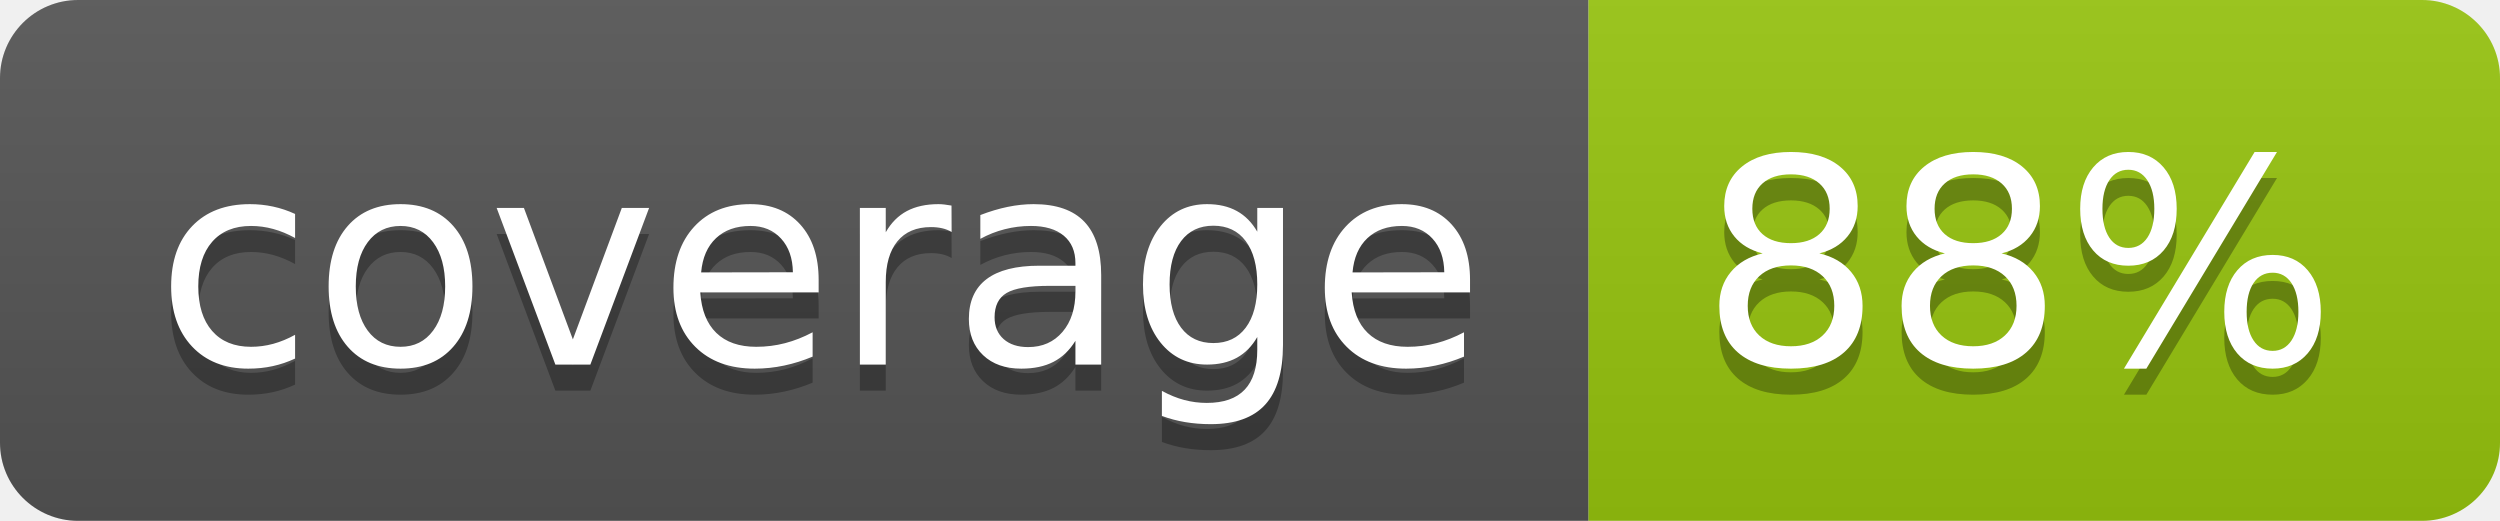
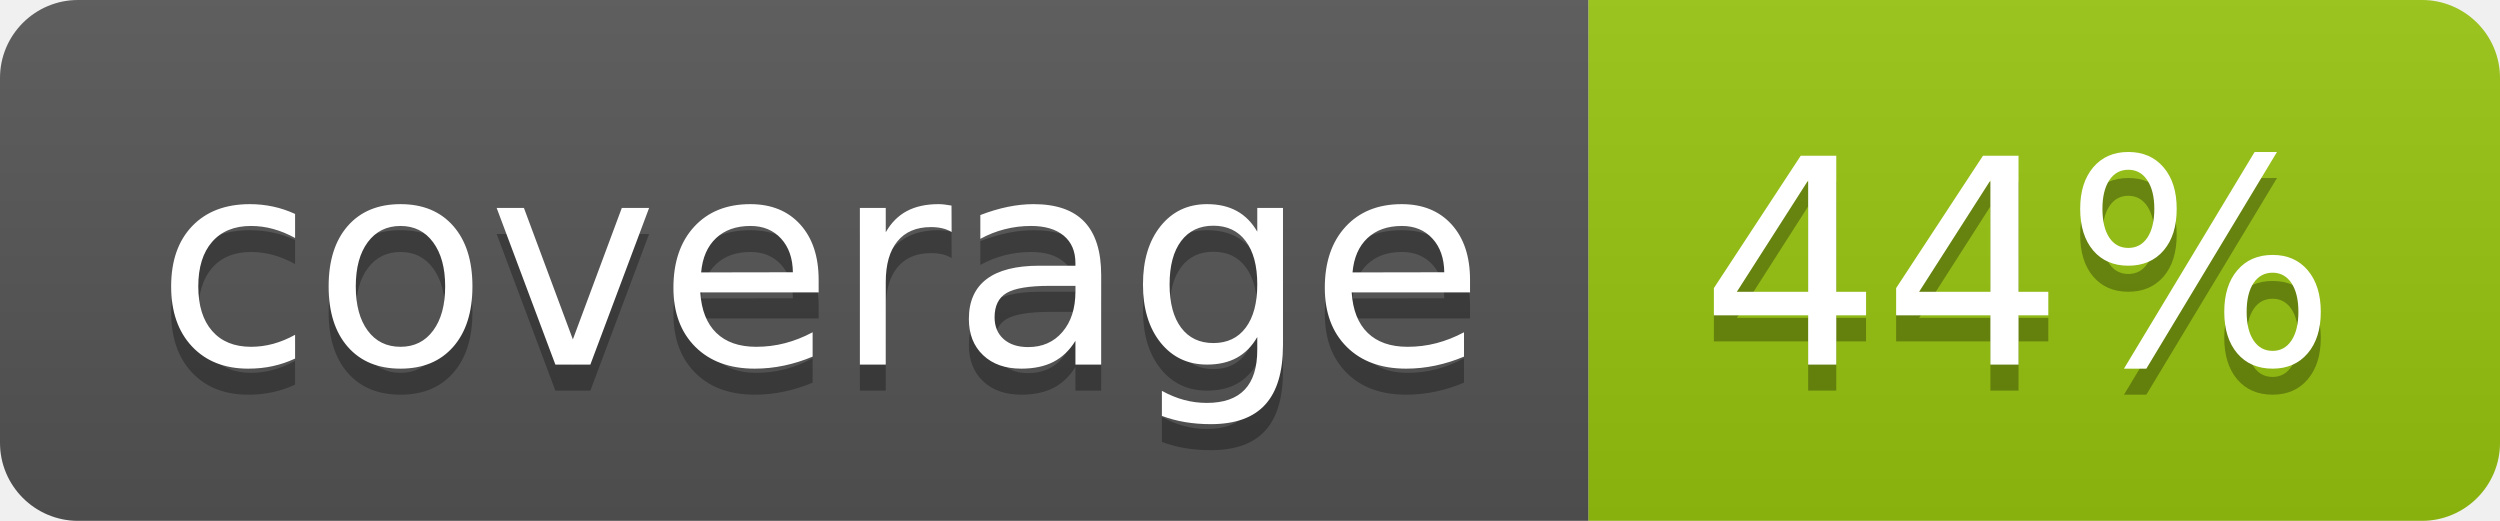
<svg xmlns="http://www.w3.org/2000/svg" width="96" height="20">
  <linearGradient id="b" x2="0" y2="100%">
    <stop offset="0" stop-color="#bbb" stop-opacity=".1" />
    <stop offset="1" stop-opacity=".1" />
  </linearGradient>
  <clipPath id="a">
    <rect width="96" height="20" rx="3" fill="#fff" />
  </clipPath>
  <g clip-path="url(#a)">
    <path fill="#555" d="M0 0h61v20H0z" />
    <path fill="#97C50F" d="M61 0h35v20H61z" />
    <path fill="url(#b)" d="M0 0h96v20H0z" />
  </g>
  <g fill="#fff" text-anchor="middle" font-family="DejaVu Sans,Verdana,Geneva,sans-serif" font-size="110">
    <text x="315" y="150" fill="#010101" fill-opacity=".3" transform="scale(.1)" textLength="510">coverage</text>
    <text x="315" y="140" transform="scale(.1)" textLength="510">coverage</text>
-     <text x="775" y="150" fill="#010101" fill-opacity=".3" transform="scale(.1)" textLength="250">88%</text>
-     <text x="775" y="140" transform="scale(.1)" textLength="250">88%</text>
+     <text x="775" y="150" fill="#010101" fill-opacity=".3" transform="scale(.1)" textLength="250">44%</text>
+     <text x="775" y="140" transform="scale(.1)" textLength="250">44%</text>
  </g>
</svg>
